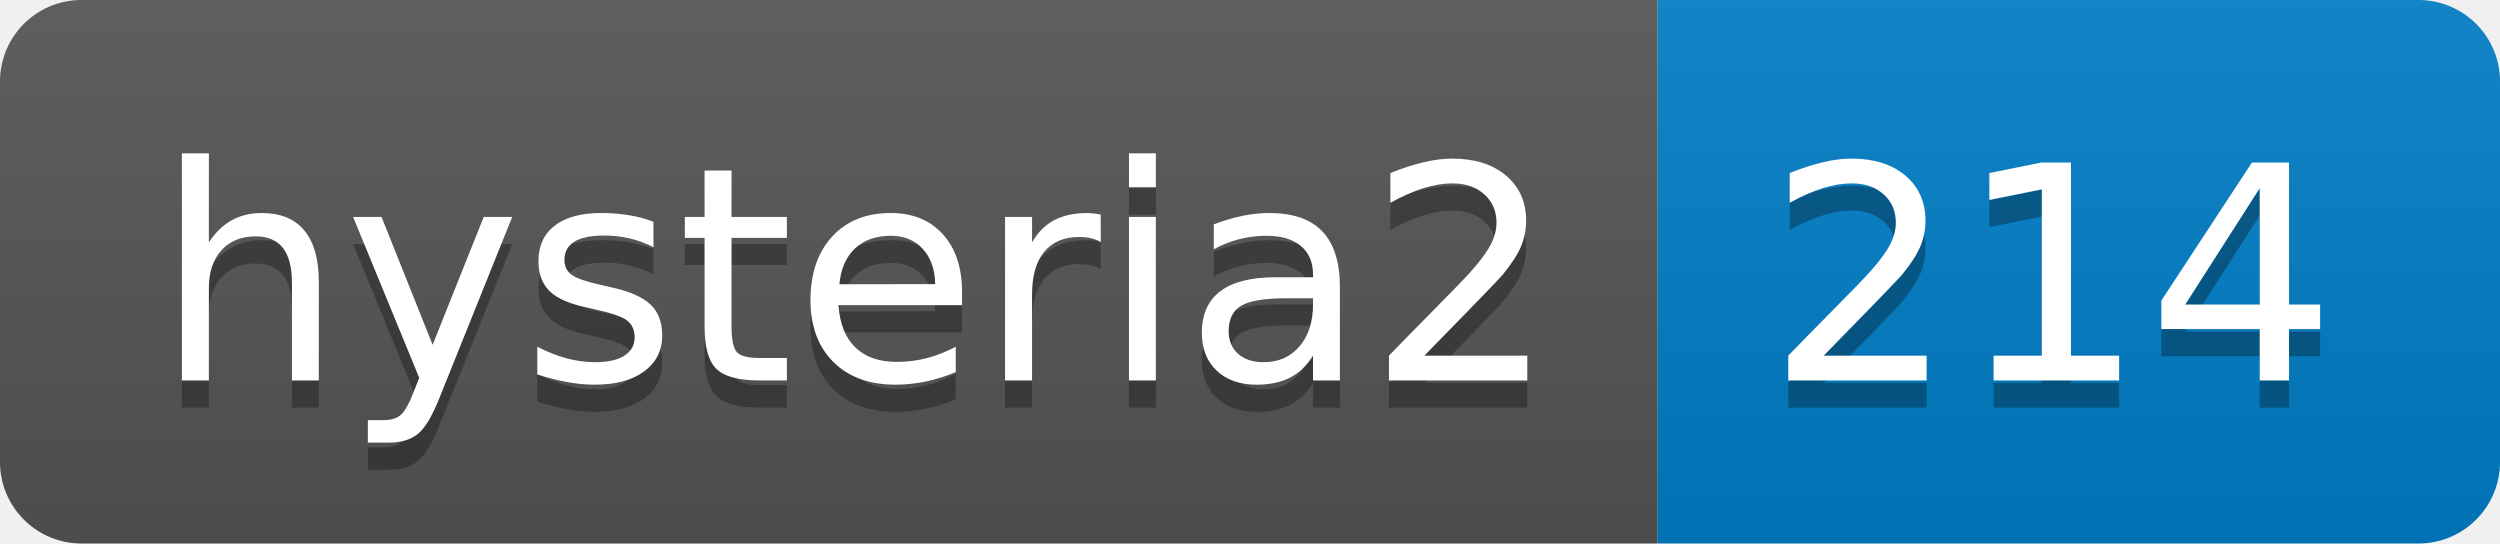
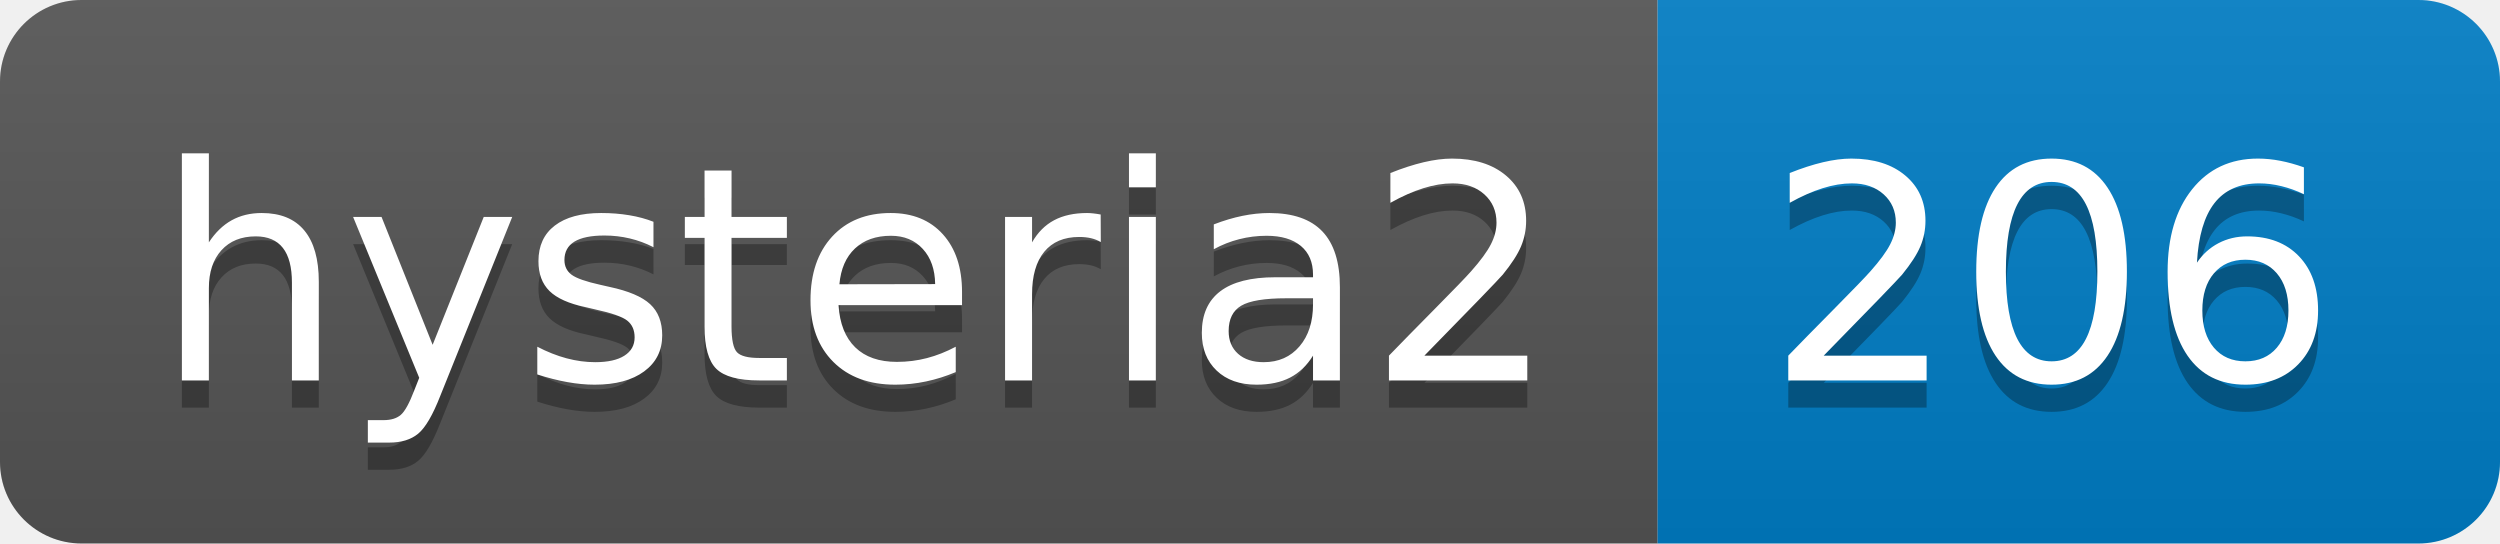
- <svg xmlns="http://www.w3.org/2000/svg" width="92" height="20" role="img" aria-label="hysteria2: 214">
+ <svg xmlns="http://www.w3.org/2000/svg" width="92" height="20" role="img" aria-label="hysteria2: 206">
  <linearGradient id="s" x2="0" y2="100%">
    <stop offset="0" stop-color="#bbb" stop-opacity=".1" />
    <stop offset="1" stop-opacity=".1" />
  </linearGradient>
  <clipPath id="r">
    <rect width="92" height="20" rx="3" fill="#fff" />
  </clipPath>
  <g clip-path="url(#r)">
    <rect width="61" height="20" fill="#555" />
    <rect x="61" width="31" height="20" fill="#007ec6" />
    <rect width="92" height="20" fill="url(#s)" />
  </g>
  <g fill="#fff" text-anchor="middle" font-family="Verdana,Geneva,DejaVu Sans,sans-serif" text-rendering="geometricPrecision" font-size="110">
    <text aria-hidden="true" x="315" y="150" fill="#010101" fill-opacity=".3" transform="scale(.1)" textLength="510">hysteria2</text>
    <text x="315" y="140" transform="scale(.1)" fill="#fff" textLength="510">hysteria2</text>
-     <text aria-hidden="true" x="755" y="150" fill="#010101" fill-opacity=".3" transform="scale(.1)" textLength="210">214</text>
-     <text x="755" y="140" transform="scale(.1)" fill="#fff" textLength="210">214</text>
+     <text aria-hidden="true" x="755" y="150" fill="#010101" fill-opacity=".3" transform="scale(.1)" textLength="210">206</text>
+     <text x="755" y="140" transform="scale(.1)" fill="#fff" textLength="210">206</text>
  </g>
</svg>
